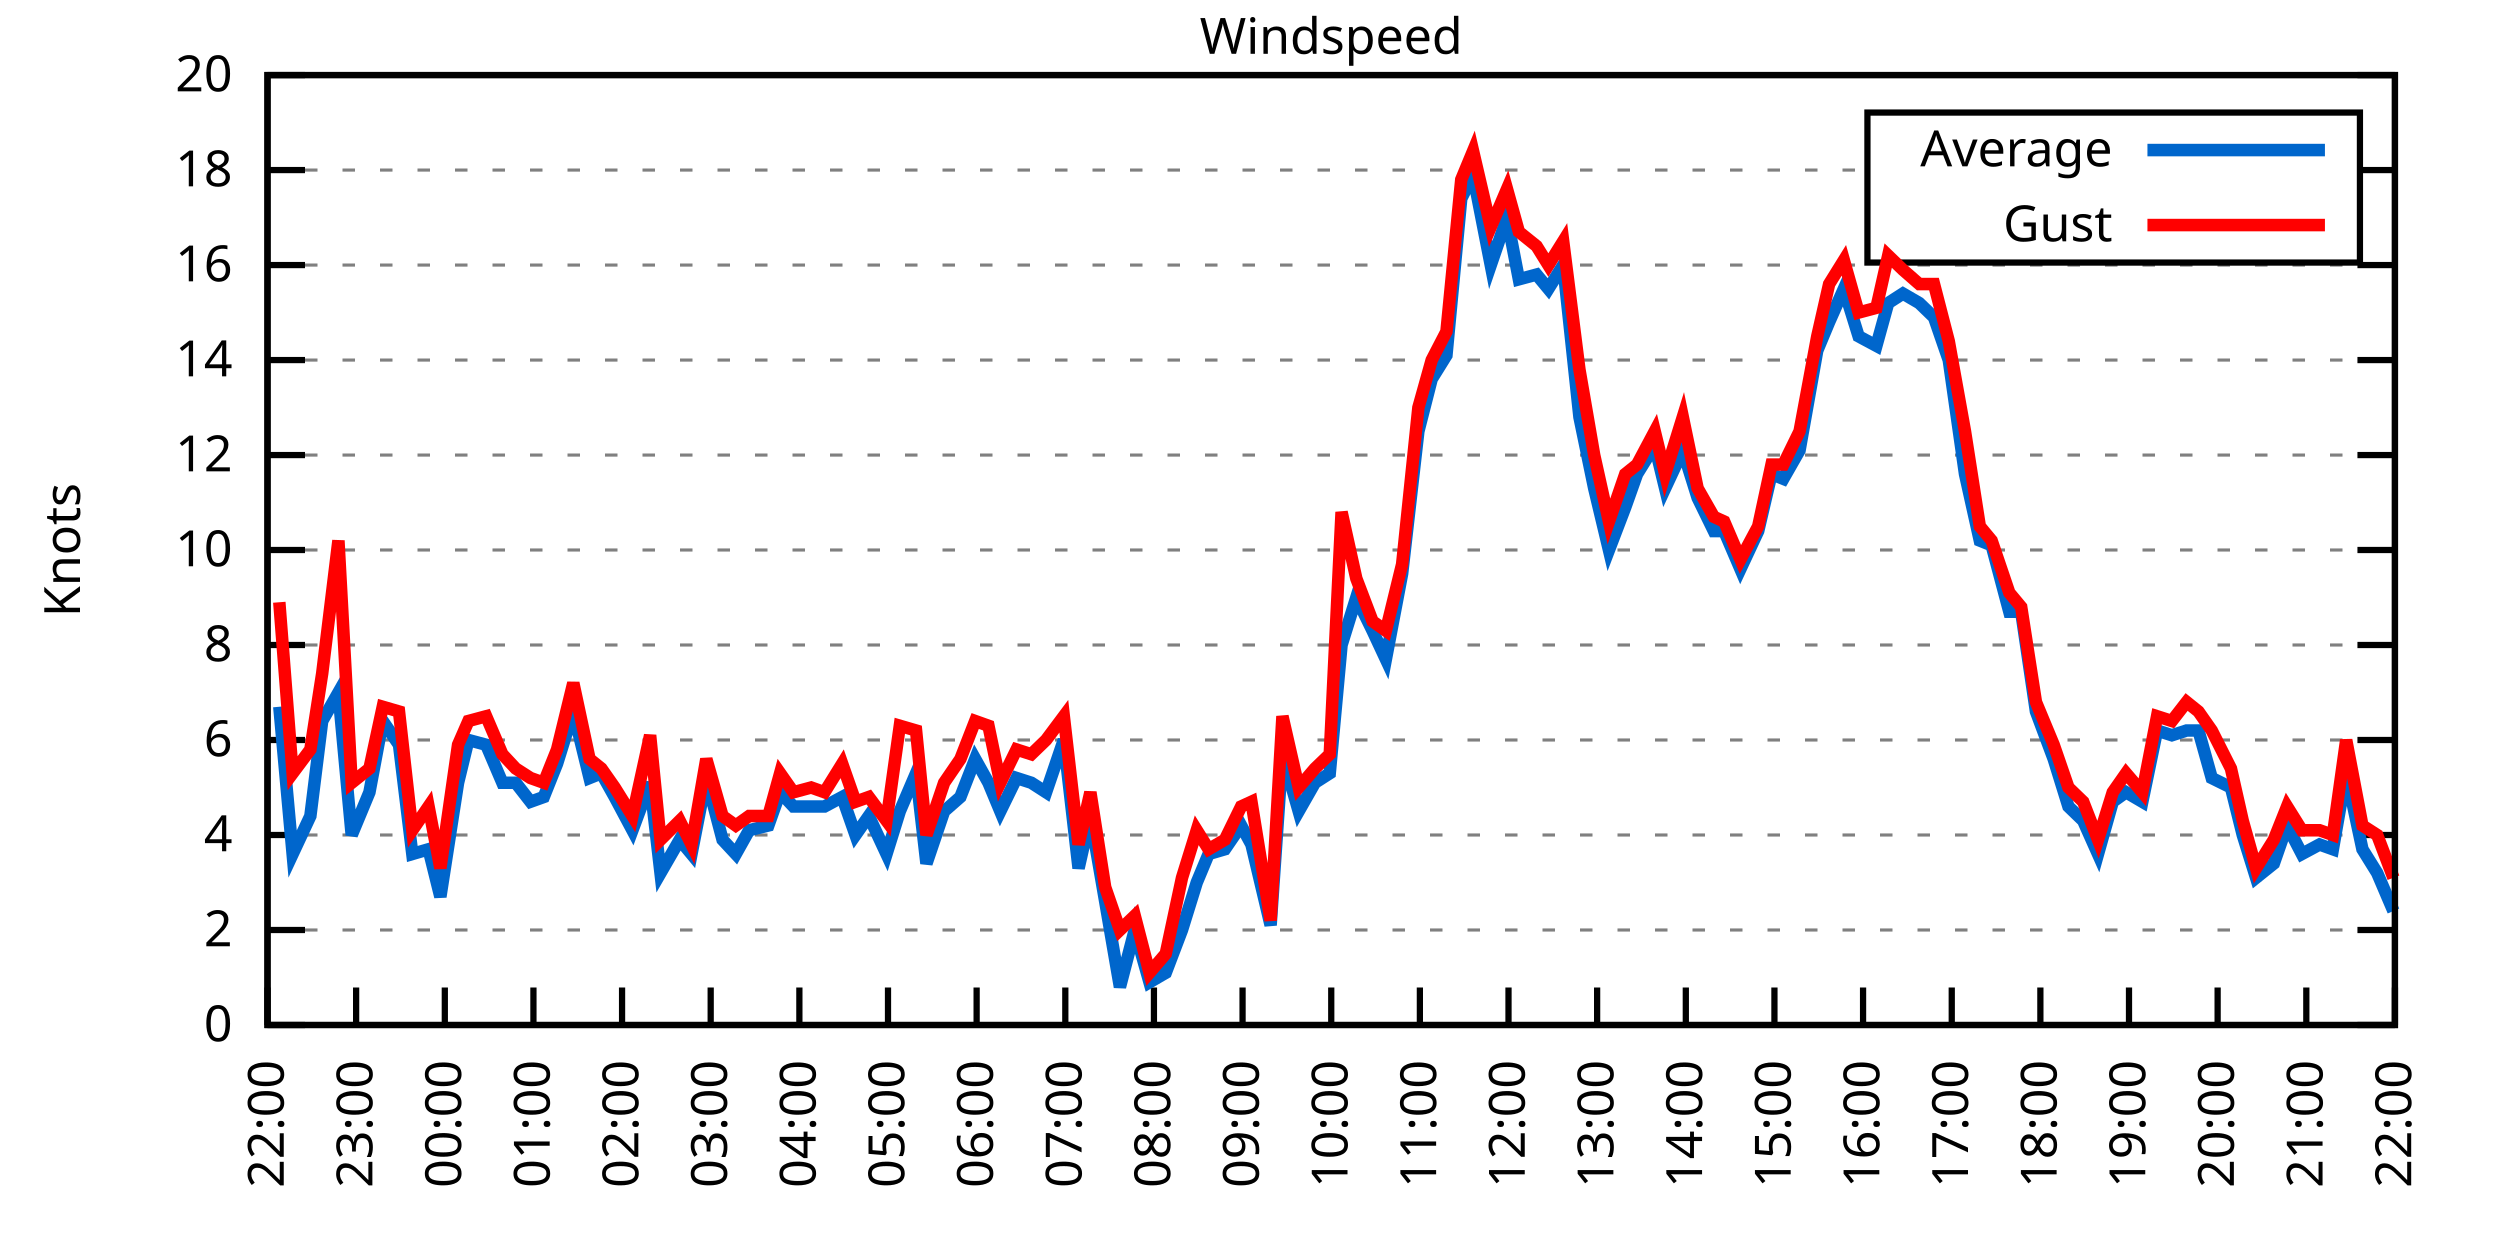
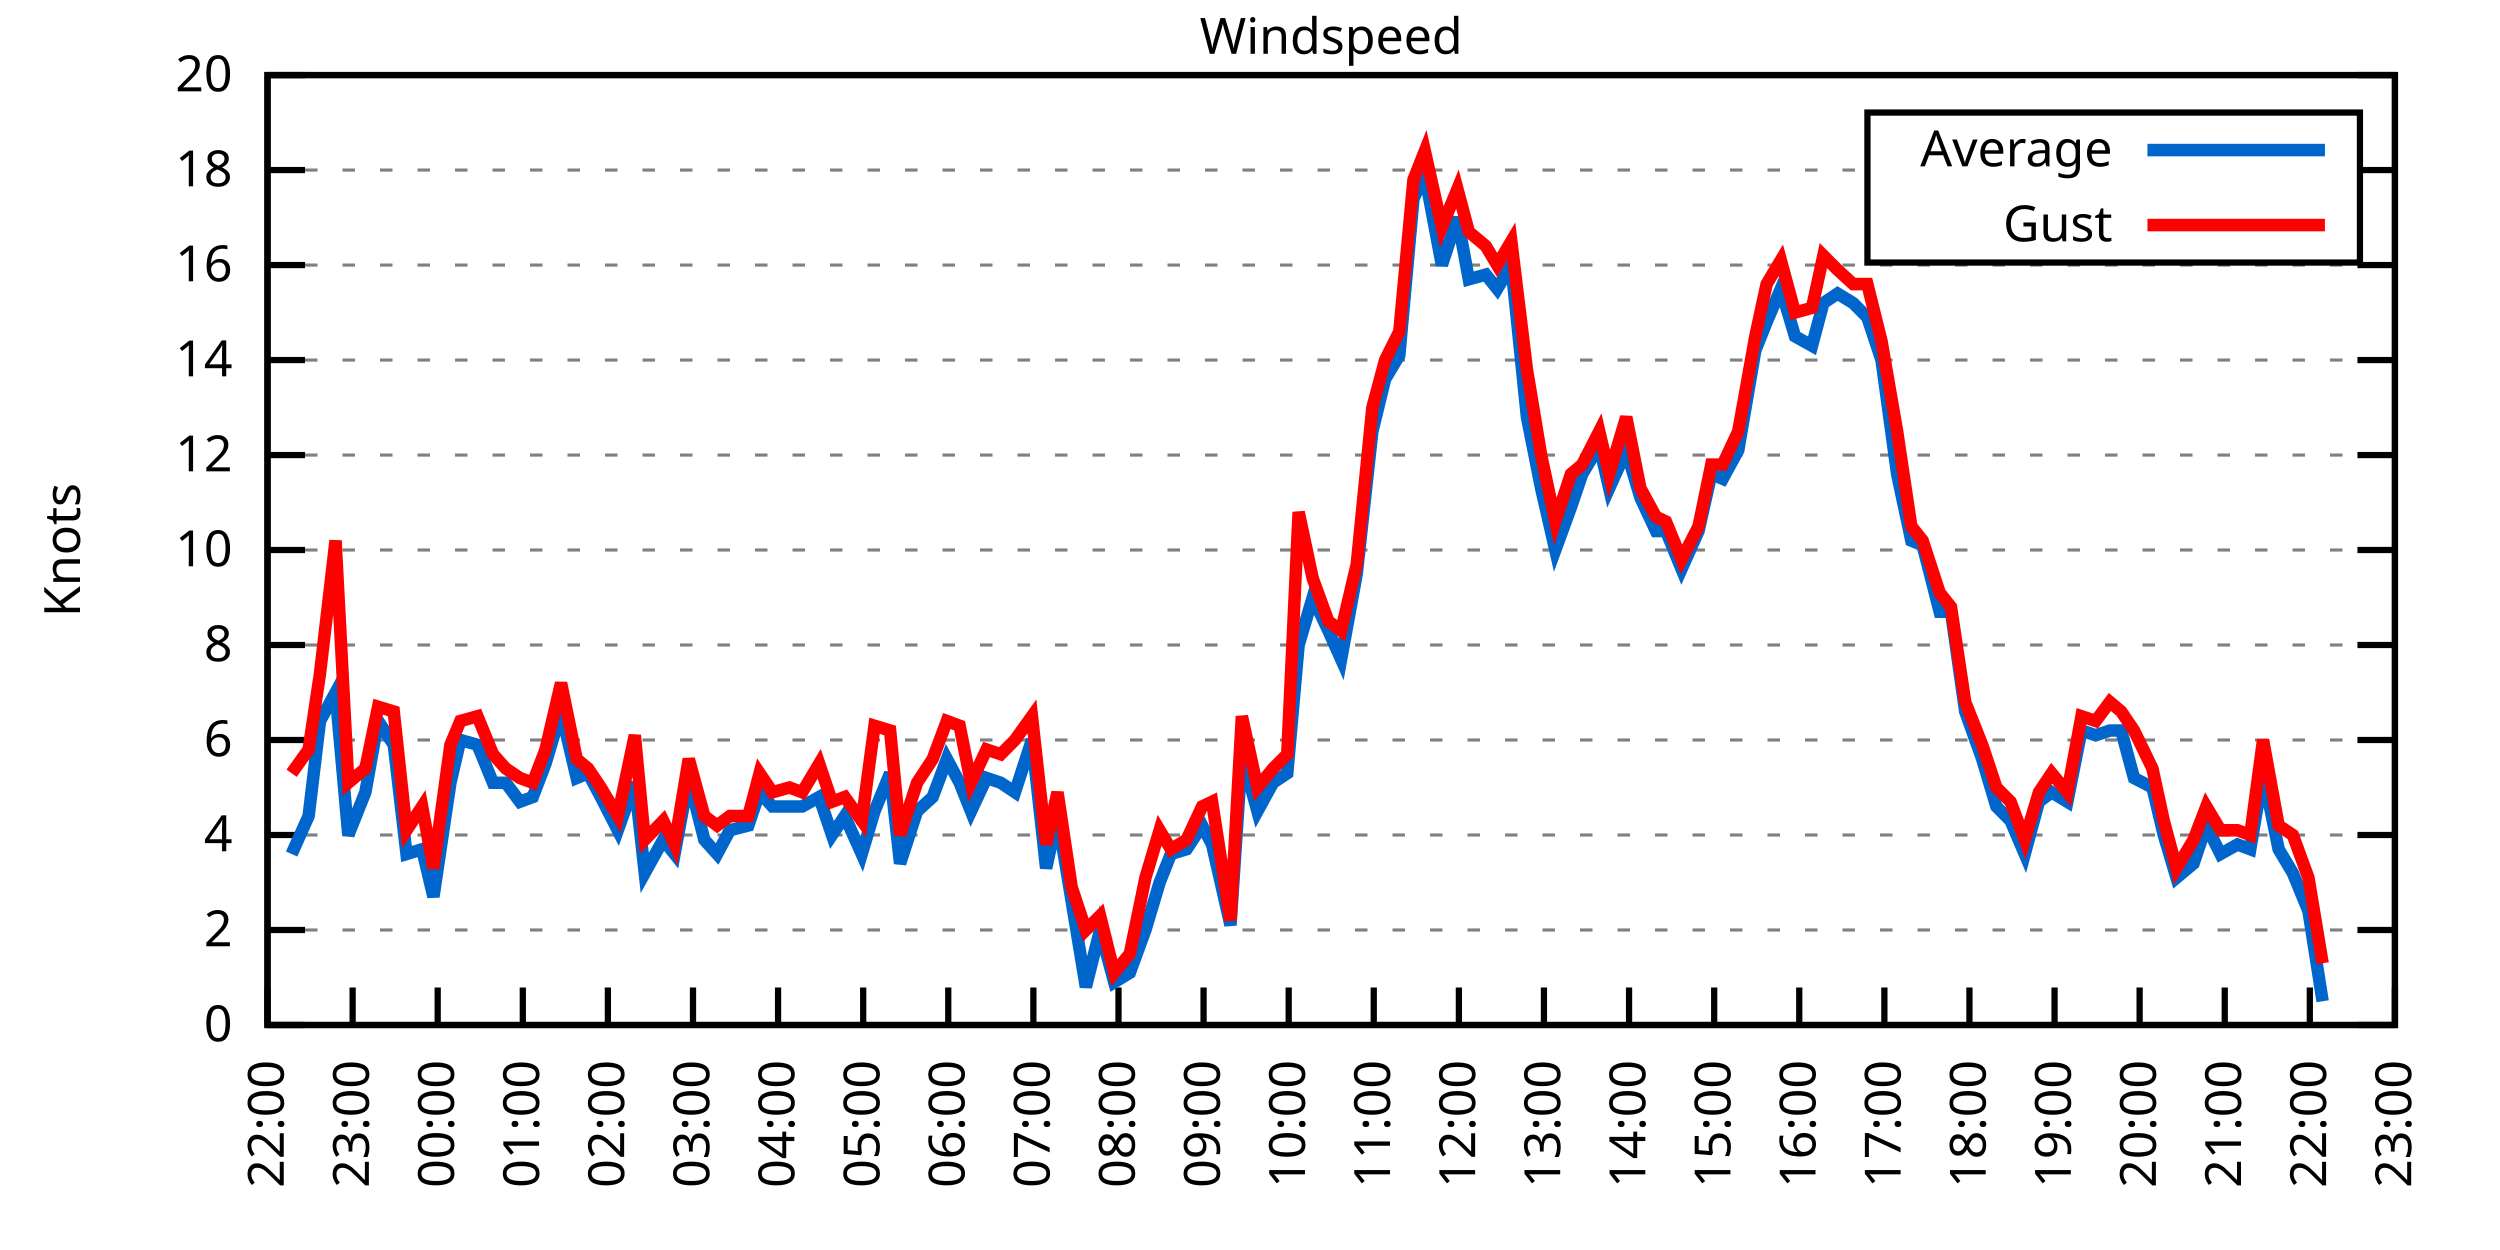
<svg xmlns="http://www.w3.org/2000/svg" xmlns:xlink="http://www.w3.org/1999/xlink" width="400" height="200" viewBox="0 0 400 200">
  <g id="gnuplot_canvas">
    <rect x="0" y="0" width="400" height="200" fill="none" />
    <defs>
      <circle id="gpDot" r="0.5" stroke-width="0.5" stroke="currentColor" />
      <path id="gpPt0" stroke-width="0.333" stroke="currentColor" d="M-1,0 h2 M0,-1 v2" />
      <path id="gpPt1" stroke-width="0.333" stroke="currentColor" d="M-1,-1 L1,1 M1,-1 L-1,1" />
      <path id="gpPt2" stroke-width="0.333" stroke="currentColor" d="M-1,0 L1,0 M0,-1 L0,1 M-1,-1 L1,1 M-1,1 L1,-1" />
      <rect id="gpPt3" stroke-width="0.333" stroke="currentColor" x="-1" y="-1" width="2" height="2" />
      <rect id="gpPt4" stroke-width="0.333" stroke="currentColor" fill="currentColor" x="-1" y="-1" width="2" height="2" />
      <circle id="gpPt5" stroke-width="0.333" stroke="currentColor" cx="0" cy="0" r="1" />
      <use xlink:href="#gpPt5" id="gpPt6" fill="currentColor" stroke="none" />
      <path id="gpPt7" stroke-width="0.333" stroke="currentColor" d="M0,-1.33 L-1.33,0.67 L1.33,0.67 z" />
      <use xlink:href="#gpPt7" id="gpPt8" fill="currentColor" stroke="none" />
      <use xlink:href="#gpPt7" id="gpPt9" stroke="currentColor" transform="rotate(180)" />
      <use xlink:href="#gpPt9" id="gpPt10" fill="currentColor" stroke="none" />
      <use xlink:href="#gpPt3" id="gpPt11" stroke="currentColor" transform="rotate(45)" />
      <use xlink:href="#gpPt11" id="gpPt12" fill="currentColor" stroke="none" />
      <path id="gpPt13" stroke-width="0.333" stroke="currentColor" d="M0,1.330 L1.265,0.411 L0.782,-1.067 L-0.782,-1.076 L-1.265,0.411 z" />
      <use xlink:href="#gpPt13" id="gpPt14" fill="currentColor" stroke="none" />
      <filter id="textbox" filterUnits="objectBoundingBox" x="0" y="0" height="1" width="1">
        <feFlood flood-color="white" flood-opacity="1" result="bgnd" />
        <feComposite in="SourceGraphic" in2="bgnd" operator="atop" />
      </filter>
      <filter id="greybox" filterUnits="objectBoundingBox" x="0" y="0" height="1" width="1">
        <feFlood flood-color="lightgrey" flood-opacity="1" result="grey" />
        <feComposite in="SourceGraphic" in2="grey" operator="atop" />
      </filter>
    </defs>
    <g fill="none" color="white" stroke="currentColor" stroke-width="1.00" stroke-linecap="butt" stroke-linejoin="miter">
</g>
    <g fill="none" color="black" stroke="currentColor" stroke-width="1.00" stroke-linecap="butt" stroke-linejoin="miter">
      <g stroke="none" shape-rendering="crispEdges">
        <polygon fill="rgb(255, 255, 255)" points="42.80,164.00 383.18,164.00 383.18,12.02 42.80,12.02 " />
      </g>
    </g>
    <g fill="none" color="black" stroke="currentColor" stroke-width="1.00" stroke-linecap="butt" stroke-linejoin="miter">
</g>
    <g fill="none" color="black" stroke="black" stroke-width="0.50" stroke-linecap="butt" stroke-linejoin="miter">
</g>
    <g fill="none" color="gray" stroke="currentColor" stroke-width="0.50" stroke-linecap="butt" stroke-linejoin="miter">
      <path stroke="gray" stroke-dasharray="2,4" class="gridline" d="M42.80,164.00 L383.19,164.00  " />
    </g>
    <g fill="none" color="gray" stroke="gray" stroke-width="1.00" stroke-linecap="butt" stroke-linejoin="miter">
</g>
    <g fill="none" color="black" stroke="currentColor" stroke-width="1.00" stroke-linecap="butt" stroke-linejoin="miter">
      <path stroke="black" d="M42.80,164.00 L48.80,164.00 M383.19,164.00 L377.19,164.00  " />
      <g transform="translate(37.20,166.60)" stroke="none" fill="black" font-family="Sans" font-size="8.00" text-anchor="end">
        <text>
          <tspan font-family="Sans"> 0</tspan>
        </text>
      </g>
    </g>
    <g fill="none" color="black" stroke="currentColor" stroke-width="1.00" stroke-linecap="butt" stroke-linejoin="miter">
</g>
    <g fill="none" color="black" stroke="black" stroke-width="0.50" stroke-linecap="butt" stroke-linejoin="miter">
</g>
    <g fill="none" color="gray" stroke="currentColor" stroke-width="0.50" stroke-linecap="butt" stroke-linejoin="miter">
      <path stroke="gray" stroke-dasharray="2,4" class="gridline" d="M42.80,148.80 L383.19,148.80  " />
    </g>
    <g fill="none" color="gray" stroke="gray" stroke-width="1.00" stroke-linecap="butt" stroke-linejoin="miter">
</g>
    <g fill="none" color="black" stroke="currentColor" stroke-width="1.00" stroke-linecap="butt" stroke-linejoin="miter">
      <path stroke="black" d="M42.80,148.80 L48.80,148.80 M383.19,148.80 L377.19,148.80  " />
      <g transform="translate(37.20,151.40)" stroke="none" fill="black" font-family="Sans" font-size="8.00" text-anchor="end">
        <text>
          <tspan font-family="Sans"> 2</tspan>
        </text>
      </g>
    </g>
    <g fill="none" color="black" stroke="currentColor" stroke-width="1.00" stroke-linecap="butt" stroke-linejoin="miter">
</g>
    <g fill="none" color="black" stroke="black" stroke-width="0.50" stroke-linecap="butt" stroke-linejoin="miter">
</g>
    <g fill="none" color="gray" stroke="currentColor" stroke-width="0.50" stroke-linecap="butt" stroke-linejoin="miter">
      <path stroke="gray" stroke-dasharray="2,4" class="gridline" d="M42.80,133.60 L383.19,133.60  " />
    </g>
    <g fill="none" color="gray" stroke="gray" stroke-width="1.00" stroke-linecap="butt" stroke-linejoin="miter">
</g>
    <g fill="none" color="black" stroke="currentColor" stroke-width="1.00" stroke-linecap="butt" stroke-linejoin="miter">
      <path stroke="black" d="M42.80,133.60 L48.80,133.60 M383.19,133.60 L377.19,133.60  " />
      <g transform="translate(37.20,136.20)" stroke="none" fill="black" font-family="Sans" font-size="8.00" text-anchor="end">
        <text>
          <tspan font-family="Sans"> 4</tspan>
        </text>
      </g>
    </g>
    <g fill="none" color="black" stroke="currentColor" stroke-width="1.00" stroke-linecap="butt" stroke-linejoin="miter">
</g>
    <g fill="none" color="black" stroke="black" stroke-width="0.50" stroke-linecap="butt" stroke-linejoin="miter">
</g>
    <g fill="none" color="gray" stroke="currentColor" stroke-width="0.50" stroke-linecap="butt" stroke-linejoin="miter">
      <path stroke="gray" stroke-dasharray="2,4" class="gridline" d="M42.80,118.40 L383.19,118.40  " />
    </g>
    <g fill="none" color="gray" stroke="gray" stroke-width="1.00" stroke-linecap="butt" stroke-linejoin="miter">
</g>
    <g fill="none" color="black" stroke="currentColor" stroke-width="1.00" stroke-linecap="butt" stroke-linejoin="miter">
      <path stroke="black" d="M42.80,118.40 L48.80,118.40 M383.19,118.40 L377.19,118.40  " />
      <g transform="translate(37.20,121.00)" stroke="none" fill="black" font-family="Sans" font-size="8.00" text-anchor="end">
        <text>
          <tspan font-family="Sans"> 6</tspan>
        </text>
      </g>
    </g>
    <g fill="none" color="black" stroke="currentColor" stroke-width="1.00" stroke-linecap="butt" stroke-linejoin="miter">
</g>
    <g fill="none" color="black" stroke="black" stroke-width="0.50" stroke-linecap="butt" stroke-linejoin="miter">
</g>
    <g fill="none" color="gray" stroke="currentColor" stroke-width="0.50" stroke-linecap="butt" stroke-linejoin="miter">
      <path stroke="gray" stroke-dasharray="2,4" class="gridline" d="M42.80,103.20 L383.19,103.20  " />
    </g>
    <g fill="none" color="gray" stroke="gray" stroke-width="1.00" stroke-linecap="butt" stroke-linejoin="miter">
</g>
    <g fill="none" color="black" stroke="currentColor" stroke-width="1.00" stroke-linecap="butt" stroke-linejoin="miter">
      <path stroke="black" d="M42.80,103.20 L48.80,103.20 M383.19,103.20 L377.19,103.20  " />
      <g transform="translate(37.20,105.80)" stroke="none" fill="black" font-family="Sans" font-size="8.00" text-anchor="end">
        <text>
          <tspan font-family="Sans"> 8</tspan>
        </text>
      </g>
    </g>
    <g fill="none" color="black" stroke="currentColor" stroke-width="1.00" stroke-linecap="butt" stroke-linejoin="miter">
</g>
    <g fill="none" color="black" stroke="black" stroke-width="0.50" stroke-linecap="butt" stroke-linejoin="miter">
</g>
    <g fill="none" color="gray" stroke="currentColor" stroke-width="0.50" stroke-linecap="butt" stroke-linejoin="miter">
      <path stroke="gray" stroke-dasharray="2,4" class="gridline" d="M42.80,88.00 L383.19,88.00  " />
    </g>
    <g fill="none" color="gray" stroke="gray" stroke-width="1.00" stroke-linecap="butt" stroke-linejoin="miter">
</g>
    <g fill="none" color="black" stroke="currentColor" stroke-width="1.00" stroke-linecap="butt" stroke-linejoin="miter">
      <path stroke="black" d="M42.80,88.00 L48.80,88.00 M383.19,88.00 L377.19,88.00  " />
      <g transform="translate(37.20,90.60)" stroke="none" fill="black" font-family="Sans" font-size="8.00" text-anchor="end">
        <text>
          <tspan font-family="Sans"> 10</tspan>
        </text>
      </g>
    </g>
    <g fill="none" color="black" stroke="currentColor" stroke-width="1.00" stroke-linecap="butt" stroke-linejoin="miter">
</g>
    <g fill="none" color="black" stroke="black" stroke-width="0.50" stroke-linecap="butt" stroke-linejoin="miter">
</g>
    <g fill="none" color="gray" stroke="currentColor" stroke-width="0.50" stroke-linecap="butt" stroke-linejoin="miter">
      <path stroke="gray" stroke-dasharray="2,4" class="gridline" d="M42.80,72.81 L383.19,72.81  " />
    </g>
    <g fill="none" color="gray" stroke="gray" stroke-width="1.00" stroke-linecap="butt" stroke-linejoin="miter">
</g>
    <g fill="none" color="black" stroke="currentColor" stroke-width="1.00" stroke-linecap="butt" stroke-linejoin="miter">
      <path stroke="black" d="M42.80,72.81 L48.80,72.81 M383.19,72.81 L377.19,72.81  " />
      <g transform="translate(37.20,75.41)" stroke="none" fill="black" font-family="Sans" font-size="8.00" text-anchor="end">
        <text>
          <tspan font-family="Sans"> 12</tspan>
        </text>
      </g>
    </g>
    <g fill="none" color="black" stroke="currentColor" stroke-width="1.00" stroke-linecap="butt" stroke-linejoin="miter">
</g>
    <g fill="none" color="black" stroke="black" stroke-width="0.50" stroke-linecap="butt" stroke-linejoin="miter">
</g>
    <g fill="none" color="gray" stroke="currentColor" stroke-width="0.50" stroke-linecap="butt" stroke-linejoin="miter">
      <path stroke="gray" stroke-dasharray="2,4" class="gridline" d="M42.80,57.61 L383.19,57.61  " />
    </g>
    <g fill="none" color="gray" stroke="gray" stroke-width="1.00" stroke-linecap="butt" stroke-linejoin="miter">
</g>
    <g fill="none" color="black" stroke="currentColor" stroke-width="1.00" stroke-linecap="butt" stroke-linejoin="miter">
      <path stroke="black" d="M42.80,57.61 L48.80,57.61 M383.19,57.61 L377.19,57.61  " />
      <g transform="translate(37.20,60.21)" stroke="none" fill="black" font-family="Sans" font-size="8.00" text-anchor="end">
        <text>
          <tspan font-family="Sans"> 14</tspan>
        </text>
      </g>
    </g>
    <g fill="none" color="black" stroke="currentColor" stroke-width="1.00" stroke-linecap="butt" stroke-linejoin="miter">
</g>
    <g fill="none" color="black" stroke="black" stroke-width="0.50" stroke-linecap="butt" stroke-linejoin="miter">
</g>
    <g fill="none" color="gray" stroke="currentColor" stroke-width="0.50" stroke-linecap="butt" stroke-linejoin="miter">
      <path stroke="gray" stroke-dasharray="2,4" class="gridline" d="M42.80,42.41 L383.19,42.41  " />
    </g>
    <g fill="none" color="gray" stroke="gray" stroke-width="1.00" stroke-linecap="butt" stroke-linejoin="miter">
</g>
    <g fill="none" color="black" stroke="currentColor" stroke-width="1.00" stroke-linecap="butt" stroke-linejoin="miter">
      <path stroke="black" d="M42.80,42.41 L48.80,42.41 M383.19,42.41 L377.19,42.41  " />
      <g transform="translate(37.20,45.01)" stroke="none" fill="black" font-family="Sans" font-size="8.00" text-anchor="end">
        <text>
          <tspan font-family="Sans"> 16</tspan>
        </text>
      </g>
    </g>
    <g fill="none" color="black" stroke="currentColor" stroke-width="1.00" stroke-linecap="butt" stroke-linejoin="miter">
</g>
    <g fill="none" color="black" stroke="black" stroke-width="0.50" stroke-linecap="butt" stroke-linejoin="miter">
</g>
    <g fill="none" color="gray" stroke="currentColor" stroke-width="0.50" stroke-linecap="butt" stroke-linejoin="miter">
      <path stroke="gray" stroke-dasharray="2,4" class="gridline" d="M42.80,27.21 L298.79,27.21 M377.59,27.21 L383.19,27.21  " />
    </g>
    <g fill="none" color="gray" stroke="gray" stroke-width="1.00" stroke-linecap="butt" stroke-linejoin="miter">
</g>
    <g fill="none" color="black" stroke="currentColor" stroke-width="1.00" stroke-linecap="butt" stroke-linejoin="miter">
      <path stroke="black" d="M42.80,27.21 L48.80,27.21 M383.19,27.21 L377.19,27.21  " />
      <g transform="translate(37.20,29.81)" stroke="none" fill="black" font-family="Sans" font-size="8.00" text-anchor="end">
        <text>
          <tspan font-family="Sans"> 18</tspan>
        </text>
      </g>
    </g>
    <g fill="none" color="black" stroke="currentColor" stroke-width="1.00" stroke-linecap="butt" stroke-linejoin="miter">
</g>
    <g fill="none" color="black" stroke="black" stroke-width="0.50" stroke-linecap="butt" stroke-linejoin="miter">
</g>
    <g fill="none" color="gray" stroke="currentColor" stroke-width="0.50" stroke-linecap="butt" stroke-linejoin="miter">
      <path stroke="gray" stroke-dasharray="2,4" class="gridline" d="M42.80,12.01 L383.19,12.01  " />
    </g>
    <g fill="none" color="gray" stroke="gray" stroke-width="1.00" stroke-linecap="butt" stroke-linejoin="miter">
</g>
    <g fill="none" color="black" stroke="currentColor" stroke-width="1.00" stroke-linecap="butt" stroke-linejoin="miter">
      <path stroke="black" d="M42.80,12.01 L48.80,12.01 M383.19,12.01 L377.19,12.01  " />
      <g transform="translate(37.20,14.61)" stroke="none" fill="black" font-family="Sans" font-size="8.00" text-anchor="end">
        <text>
          <tspan font-family="Sans"> 20</tspan>
        </text>
      </g>
    </g>
    <g fill="none" color="black" stroke="currentColor" stroke-width="1.00" stroke-linecap="butt" stroke-linejoin="miter">
      <path stroke="black" d="M42.80,164.00 L42.80,158.00  " />
      <g transform="translate(45.40,169.60) rotate(270.00)" stroke="none" fill="black" font-family="Sans" font-size="8.00" text-anchor="end">
        <text>
          <tspan font-family="Sans">22:00</tspan>
        </text>
      </g>
    </g>
    <g fill="none" color="black" stroke="currentColor" stroke-width="1.00" stroke-linecap="butt" stroke-linejoin="miter">
-       <path stroke="black" d="M56.98,164.00 L56.98,158.00  " />
-       <g transform="translate(59.58,169.60) rotate(270.00)" stroke="none" fill="black" font-family="Sans" font-size="8.00" text-anchor="end">
+       <path stroke="black" d="M56.42,164.00 L56.42,158.00  " />
+       <g transform="translate(59.02,169.60) rotate(270.00)" stroke="none" fill="black" font-family="Sans" font-size="8.00" text-anchor="end">
        <text>
          <tspan font-family="Sans">23:00</tspan>
        </text>
      </g>
    </g>
    <g fill="none" color="black" stroke="currentColor" stroke-width="1.00" stroke-linecap="butt" stroke-linejoin="miter">
-       <path stroke="black" d="M71.17,164.00 L71.17,158.00  " />
-       <g transform="translate(73.77,169.60) rotate(270.00)" stroke="none" fill="black" font-family="Sans" font-size="8.00" text-anchor="end">
+       <path stroke="black" d="M70.03,164.00 L70.03,158.00  " />
+       <g transform="translate(72.63,169.60) rotate(270.00)" stroke="none" fill="black" font-family="Sans" font-size="8.00" text-anchor="end">
        <text>
          <tspan font-family="Sans">00:00</tspan>
        </text>
      </g>
    </g>
    <g fill="none" color="black" stroke="currentColor" stroke-width="1.00" stroke-linecap="butt" stroke-linejoin="miter">
-       <path stroke="black" d="M85.35,164.00 L85.35,158.00  " />
-       <g transform="translate(87.95,169.60) rotate(270.00)" stroke="none" fill="black" font-family="Sans" font-size="8.00" text-anchor="end">
+       <path stroke="black" d="M83.65,164.00 L83.65,158.00  " />
+       <g transform="translate(86.25,169.60) rotate(270.00)" stroke="none" fill="black" font-family="Sans" font-size="8.00" text-anchor="end">
        <text>
          <tspan font-family="Sans">01:00</tspan>
        </text>
      </g>
    </g>
    <g fill="none" color="black" stroke="currentColor" stroke-width="1.00" stroke-linecap="butt" stroke-linejoin="miter">
-       <path stroke="black" d="M99.53,164.00 L99.53,158.00  " />
-       <g transform="translate(102.13,169.60) rotate(270.00)" stroke="none" fill="black" font-family="Sans" font-size="8.00" text-anchor="end">
+       <path stroke="black" d="M97.26,164.00 L97.26,158.00  " />
+       <g transform="translate(99.86,169.60) rotate(270.00)" stroke="none" fill="black" font-family="Sans" font-size="8.00" text-anchor="end">
        <text>
          <tspan font-family="Sans">02:00</tspan>
        </text>
      </g>
    </g>
    <g fill="none" color="black" stroke="currentColor" stroke-width="1.00" stroke-linecap="butt" stroke-linejoin="miter">
-       <path stroke="black" d="M113.71,164.00 L113.71,158.00  " />
-       <g transform="translate(116.31,169.60) rotate(270.00)" stroke="none" fill="black" font-family="Sans" font-size="8.00" text-anchor="end">
+       <path stroke="black" d="M110.88,164.00 L110.88,158.00  " />
+       <g transform="translate(113.48,169.60) rotate(270.00)" stroke="none" fill="black" font-family="Sans" font-size="8.00" text-anchor="end">
        <text>
          <tspan font-family="Sans">03:00</tspan>
        </text>
      </g>
    </g>
    <g fill="none" color="black" stroke="currentColor" stroke-width="1.00" stroke-linecap="butt" stroke-linejoin="miter">
-       <path stroke="black" d="M127.90,164.00 L127.90,158.00  " />
-       <g transform="translate(130.50,169.60) rotate(270.00)" stroke="none" fill="black" font-family="Sans" font-size="8.00" text-anchor="end">
+       <path stroke="black" d="M124.49,164.00 L124.49,158.00  " />
+       <g transform="translate(127.09,169.60) rotate(270.00)" stroke="none" fill="black" font-family="Sans" font-size="8.00" text-anchor="end">
        <text>
          <tspan font-family="Sans">04:00</tspan>
        </text>
      </g>
    </g>
    <g fill="none" color="black" stroke="currentColor" stroke-width="1.00" stroke-linecap="butt" stroke-linejoin="miter">
-       <path stroke="black" d="M142.08,164.00 L142.08,158.00  " />
-       <g transform="translate(144.68,169.60) rotate(270.00)" stroke="none" fill="black" font-family="Sans" font-size="8.00" text-anchor="end">
+       <path stroke="black" d="M138.11,164.00 L138.11,158.00  " />
+       <g transform="translate(140.71,169.60) rotate(270.00)" stroke="none" fill="black" font-family="Sans" font-size="8.00" text-anchor="end">
        <text>
          <tspan font-family="Sans">05:00</tspan>
        </text>
      </g>
    </g>
    <g fill="none" color="black" stroke="currentColor" stroke-width="1.00" stroke-linecap="butt" stroke-linejoin="miter">
-       <path stroke="black" d="M156.26,164.00 L156.26,158.00  " />
-       <g transform="translate(158.86,169.60) rotate(270.00)" stroke="none" fill="black" font-family="Sans" font-size="8.00" text-anchor="end">
+       <path stroke="black" d="M151.72,164.00 L151.72,158.00  " />
+       <g transform="translate(154.32,169.60) rotate(270.00)" stroke="none" fill="black" font-family="Sans" font-size="8.00" text-anchor="end">
        <text>
          <tspan font-family="Sans">06:00</tspan>
        </text>
      </g>
    </g>
    <g fill="none" color="black" stroke="currentColor" stroke-width="1.00" stroke-linecap="butt" stroke-linejoin="miter">
-       <path stroke="black" d="M170.45,164.00 L170.45,158.00  " />
-       <g transform="translate(173.05,169.60) rotate(270.00)" stroke="none" fill="black" font-family="Sans" font-size="8.00" text-anchor="end">
+       <path stroke="black" d="M165.34,164.00 L165.34,158.00  " />
+       <g transform="translate(167.94,169.60) rotate(270.00)" stroke="none" fill="black" font-family="Sans" font-size="8.00" text-anchor="end">
        <text>
          <tspan font-family="Sans">07:00</tspan>
        </text>
      </g>
    </g>
    <g fill="none" color="black" stroke="currentColor" stroke-width="1.00" stroke-linecap="butt" stroke-linejoin="miter">
-       <path stroke="black" d="M184.63,164.00 L184.63,158.00  " />
-       <g transform="translate(187.23,169.60) rotate(270.00)" stroke="none" fill="black" font-family="Sans" font-size="8.00" text-anchor="end">
+       <path stroke="black" d="M178.96,164.00 L178.96,158.00  " />
+       <g transform="translate(181.56,169.60) rotate(270.00)" stroke="none" fill="black" font-family="Sans" font-size="8.00" text-anchor="end">
        <text>
          <tspan font-family="Sans">08:00</tspan>
        </text>
      </g>
    </g>
    <g fill="none" color="black" stroke="currentColor" stroke-width="1.00" stroke-linecap="butt" stroke-linejoin="miter">
-       <path stroke="black" d="M198.81,164.00 L198.81,158.00  " />
-       <g transform="translate(201.41,169.60) rotate(270.00)" stroke="none" fill="black" font-family="Sans" font-size="8.00" text-anchor="end">
+       <path stroke="black" d="M192.57,164.00 L192.57,158.00  " />
+       <g transform="translate(195.17,169.60) rotate(270.00)" stroke="none" fill="black" font-family="Sans" font-size="8.00" text-anchor="end">
        <text>
          <tspan font-family="Sans">09:00</tspan>
        </text>
      </g>
    </g>
    <g fill="none" color="black" stroke="currentColor" stroke-width="1.00" stroke-linecap="butt" stroke-linejoin="miter">
-       <path stroke="black" d="M213.00,164.00 L213.00,158.00  " />
-       <g transform="translate(215.60,169.60) rotate(270.00)" stroke="none" fill="black" font-family="Sans" font-size="8.00" text-anchor="end">
+       <path stroke="black" d="M206.19,164.00 L206.19,158.00  " />
+       <g transform="translate(208.79,169.60) rotate(270.00)" stroke="none" fill="black" font-family="Sans" font-size="8.00" text-anchor="end">
        <text>
          <tspan font-family="Sans">10:00</tspan>
        </text>
      </g>
    </g>
    <g fill="none" color="black" stroke="currentColor" stroke-width="1.00" stroke-linecap="butt" stroke-linejoin="miter">
-       <path stroke="black" d="M227.18,164.00 L227.18,158.00  " />
-       <g transform="translate(229.78,169.60) rotate(270.00)" stroke="none" fill="black" font-family="Sans" font-size="8.00" text-anchor="end">
+       <path stroke="black" d="M219.80,164.00 L219.80,158.00  " />
+       <g transform="translate(222.40,169.60) rotate(270.00)" stroke="none" fill="black" font-family="Sans" font-size="8.00" text-anchor="end">
        <text>
          <tspan font-family="Sans">11:00</tspan>
        </text>
      </g>
    </g>
    <g fill="none" color="black" stroke="currentColor" stroke-width="1.00" stroke-linecap="butt" stroke-linejoin="miter">
-       <path stroke="black" d="M241.36,164.00 L241.36,158.00  " />
-       <g transform="translate(243.96,169.60) rotate(270.00)" stroke="none" fill="black" font-family="Sans" font-size="8.00" text-anchor="end">
+       <path stroke="black" d="M233.42,164.00 L233.42,158.00  " />
+       <g transform="translate(236.02,169.60) rotate(270.00)" stroke="none" fill="black" font-family="Sans" font-size="8.00" text-anchor="end">
        <text>
          <tspan font-family="Sans">12:00</tspan>
        </text>
      </g>
    </g>
    <g fill="none" color="black" stroke="currentColor" stroke-width="1.00" stroke-linecap="butt" stroke-linejoin="miter">
-       <path stroke="black" d="M255.54,164.00 L255.54,158.00  " />
-       <g transform="translate(258.14,169.60) rotate(270.00)" stroke="none" fill="black" font-family="Sans" font-size="8.00" text-anchor="end">
+       <path stroke="black" d="M247.03,164.00 L247.03,158.00  " />
+       <g transform="translate(249.63,169.60) rotate(270.00)" stroke="none" fill="black" font-family="Sans" font-size="8.00" text-anchor="end">
        <text>
          <tspan font-family="Sans">13:00</tspan>
        </text>
      </g>
    </g>
    <g fill="none" color="black" stroke="currentColor" stroke-width="1.00" stroke-linecap="butt" stroke-linejoin="miter">
-       <path stroke="black" d="M269.73,164.00 L269.73,158.00  " />
-       <g transform="translate(272.33,169.60) rotate(270.00)" stroke="none" fill="black" font-family="Sans" font-size="8.00" text-anchor="end">
+       <path stroke="black" d="M260.65,164.00 L260.65,158.00  " />
+       <g transform="translate(263.25,169.60) rotate(270.00)" stroke="none" fill="black" font-family="Sans" font-size="8.00" text-anchor="end">
        <text>
          <tspan font-family="Sans">14:00</tspan>
        </text>
      </g>
    </g>
    <g fill="none" color="black" stroke="currentColor" stroke-width="1.00" stroke-linecap="butt" stroke-linejoin="miter">
-       <path stroke="black" d="M283.91,164.00 L283.91,158.00  " />
-       <g transform="translate(286.51,169.60) rotate(270.00)" stroke="none" fill="black" font-family="Sans" font-size="8.00" text-anchor="end">
+       <path stroke="black" d="M274.27,164.00 L274.27,158.00  " />
+       <g transform="translate(276.87,169.60) rotate(270.00)" stroke="none" fill="black" font-family="Sans" font-size="8.00" text-anchor="end">
        <text>
          <tspan font-family="Sans">15:00</tspan>
        </text>
      </g>
    </g>
    <g fill="none" color="black" stroke="currentColor" stroke-width="1.00" stroke-linecap="butt" stroke-linejoin="miter">
-       <path stroke="black" d="M298.09,164.00 L298.09,158.00  " />
-       <g transform="translate(300.69,169.60) rotate(270.00)" stroke="none" fill="black" font-family="Sans" font-size="8.00" text-anchor="end">
+       <path stroke="black" d="M287.88,164.00 L287.88,158.00  " />
+       <g transform="translate(290.48,169.60) rotate(270.00)" stroke="none" fill="black" font-family="Sans" font-size="8.00" text-anchor="end">
        <text>
          <tspan font-family="Sans">16:00</tspan>
        </text>
      </g>
    </g>
    <g fill="none" color="black" stroke="currentColor" stroke-width="1.00" stroke-linecap="butt" stroke-linejoin="miter">
-       <path stroke="black" d="M312.28,164.00 L312.28,158.00  " />
-       <g transform="translate(314.88,169.60) rotate(270.00)" stroke="none" fill="black" font-family="Sans" font-size="8.00" text-anchor="end">
+       <path stroke="black" d="M301.50,164.00 L301.50,158.00  " />
+       <g transform="translate(304.10,169.60) rotate(270.00)" stroke="none" fill="black" font-family="Sans" font-size="8.00" text-anchor="end">
        <text>
          <tspan font-family="Sans">17:00</tspan>
        </text>
      </g>
    </g>
    <g fill="none" color="black" stroke="currentColor" stroke-width="1.00" stroke-linecap="butt" stroke-linejoin="miter">
-       <path stroke="black" d="M326.46,164.00 L326.46,158.00  " />
-       <g transform="translate(329.06,169.60) rotate(270.00)" stroke="none" fill="black" font-family="Sans" font-size="8.00" text-anchor="end">
+       <path stroke="black" d="M315.11,164.00 L315.11,158.00  " />
+       <g transform="translate(317.71,169.60) rotate(270.00)" stroke="none" fill="black" font-family="Sans" font-size="8.00" text-anchor="end">
        <text>
          <tspan font-family="Sans">18:00</tspan>
        </text>
      </g>
    </g>
    <g fill="none" color="black" stroke="currentColor" stroke-width="1.00" stroke-linecap="butt" stroke-linejoin="miter">
-       <path stroke="black" d="M340.64,164.00 L340.64,158.00  " />
-       <g transform="translate(343.24,169.60) rotate(270.00)" stroke="none" fill="black" font-family="Sans" font-size="8.00" text-anchor="end">
+       <path stroke="black" d="M328.73,164.00 L328.73,158.00  " />
+       <g transform="translate(331.33,169.60) rotate(270.00)" stroke="none" fill="black" font-family="Sans" font-size="8.00" text-anchor="end">
        <text>
          <tspan font-family="Sans">19:00</tspan>
        </text>
      </g>
    </g>
    <g fill="none" color="black" stroke="currentColor" stroke-width="1.00" stroke-linecap="butt" stroke-linejoin="miter">
-       <path stroke="black" d="M354.82,164.00 L354.82,158.00  " />
-       <g transform="translate(357.42,169.60) rotate(270.00)" stroke="none" fill="black" font-family="Sans" font-size="8.00" text-anchor="end">
+       <path stroke="black" d="M342.34,164.00 L342.34,158.00  " />
+       <g transform="translate(344.94,169.60) rotate(270.00)" stroke="none" fill="black" font-family="Sans" font-size="8.00" text-anchor="end">
        <text>
          <tspan font-family="Sans">20:00</tspan>
        </text>
      </g>
    </g>
    <g fill="none" color="black" stroke="currentColor" stroke-width="1.00" stroke-linecap="butt" stroke-linejoin="miter">
-       <path stroke="black" d="M369.01,164.00 L369.01,158.00  " />
-       <g transform="translate(371.61,169.60) rotate(270.00)" stroke="none" fill="black" font-family="Sans" font-size="8.00" text-anchor="end">
+       <path stroke="black" d="M355.96,164.00 L355.96,158.00  " />
+       <g transform="translate(358.56,169.60) rotate(270.00)" stroke="none" fill="black" font-family="Sans" font-size="8.00" text-anchor="end">
        <text>
          <tspan font-family="Sans">21:00</tspan>
+         </text>
+       </g>
+     </g>
+     <g fill="none" color="black" stroke="currentColor" stroke-width="1.00" stroke-linecap="butt" stroke-linejoin="miter">
+       <path stroke="black" d="M369.57,164.00 L369.57,158.00  " />
+       <g transform="translate(372.17,169.60) rotate(270.00)" stroke="none" fill="black" font-family="Sans" font-size="8.00" text-anchor="end">
+         <text>
+           <tspan font-family="Sans">22:00</tspan>
        </text>
      </g>
    </g>
    <g fill="none" color="black" stroke="currentColor" stroke-width="1.00" stroke-linecap="butt" stroke-linejoin="miter">
      <path stroke="black" d="M383.19,164.00 L383.19,158.00  " />
      <g transform="translate(385.79,169.60) rotate(270.00)" stroke="none" fill="black" font-family="Sans" font-size="8.00" text-anchor="end">
        <text>
-           <tspan font-family="Sans">22:00</tspan>
+           <tspan font-family="Sans">23:00</tspan>
        </text>
      </g>
    </g>
    <g fill="none" color="black" stroke="currentColor" stroke-width="1.00" stroke-linecap="butt" stroke-linejoin="miter">
</g>
    <g fill="none" color="black" stroke="currentColor" stroke-width="1.00" stroke-linecap="butt" stroke-linejoin="miter">
      <path stroke="black" d="M42.80,12.01 L42.80,164.00 L383.19,164.00 L383.19,12.01 L42.80,12.01 Z  " />
    </g>
    <g fill="none" color="black" stroke="currentColor" stroke-width="1.00" stroke-linecap="butt" stroke-linejoin="miter">
</g>
    <g fill="none" color="black" stroke="currentColor" stroke-width="1.00" stroke-linecap="butt" stroke-linejoin="miter">
      <path stroke="black" d="M298.79,42.01 L298.79,18.01 L377.59,18.01 L377.59,42.01 L298.79,42.01 Z  " />
    </g>
    <g id="Windspeed_plot_1">
      <g fill="none" color="white" stroke="black" stroke-width="2.00" stroke-linecap="butt" stroke-linejoin="miter">
</g>
      <g fill="none" color="black" stroke="currentColor" stroke-width="2.00" stroke-linecap="butt" stroke-linejoin="miter">
        <g transform="translate(337.99,26.61)" stroke="none" fill="black" font-family="Sans" font-size="8.00" text-anchor="end">
          <text>
            <tspan font-family="Sans">Average</tspan>
          </text>
        </g>
      </g>
      <g fill="none" color="black" stroke="currentColor" stroke-width="2.00" stroke-linecap="butt" stroke-linejoin="miter">
-         <path stroke="rgb(  0, 102, 204)" d="M343.59,24.01 L371.99,24.01 M44.69,113.08 L46.82,136.64 L49.66,130.56 L51.55,115.36 L54.15,110.80 L56.27,133.60   L59.11,126.76 L61.24,115.36 L63.84,119.16 L65.97,136.64 L68.57,135.88 L70.46,143.48 L73.29,125.24 L74.95,118.40   L77.78,119.16 L80.38,125.24 L82.51,125.24 L84.88,128.28 L87.00,127.52 L89.13,122.20 L91.73,113.84 L94.33,124.48   L96.22,123.72 L98.35,127.52 L101.19,132.84 L104.02,125.24 L105.68,139.68 L108.75,134.36 L110.64,136.64 L113.01,124.48   L115.61,134.36 L117.73,136.64 L119.86,132.84 L122.93,132.08 L124.82,126.76 L126.95,129.04 L129.79,129.04 L131.92,129.04   L134.75,127.52 L136.88,133.60 L139.01,130.56 L141.84,136.64 L143.97,129.80 L146.57,123.72 L148.23,138.16 L151.06,129.80   L153.66,127.52 L156.03,121.44 L158.15,125.24 L160.05,129.80 L162.65,124.48 L165.01,125.24 L167.37,126.76 L170.21,118.40   L172.57,138.92 L174.46,130.56 L176.83,144.24 L179.19,157.92 L181.56,148.80 L183.92,157.16 L186.52,155.64 L189.12,148.80   L191.48,141.20 L193.38,136.64 L195.98,135.88 L198.58,132.08 L200.23,135.12 L203.30,148.04 L205.19,120.68 L207.79,129.80   L210.39,125.24 L212.76,123.72 L214.65,103.20 L217.01,95.60 L219.61,100.92 L221.74,105.48 L224.34,91.80 L226.94,69.01   L229.07,60.65 L231.43,56.85 L233.80,31.77 L235.69,27.97 L238.52,42.41 L241.12,34.81 L243.02,44.69 L245.85,43.93   L247.74,46.21 L250.11,42.41 L252.71,66.73 L255.07,78.13 L257.43,88.00 L260.04,81.17 L261.93,75.85 L264.76,71.29   L266.42,78.13 L269.25,72.05 L271.62,79.65 L274.22,84.97 L275.87,84.97 L278.47,91.04 L281.31,84.97 L283.44,75.85   L285.33,76.61 L287.93,72.05 L290.76,56.09 L292.66,51.53 L295.02,46.21 L297.38,53.81 L300.22,55.33 L302.11,48.49   L304.47,46.97 L307.08,48.49 L309.44,50.77 L311.80,57.61 L314.40,75.85 L316.77,86.49 L318.66,87.25 L321.49,97.88   L323.39,97.88 L325.75,113.84 L328.59,121.44 L330.95,129.04 L333.31,131.32 L335.68,136.64 L338.04,128.28 L340.17,126.76   L342.77,128.28 L345.13,116.88 L347.50,117.64 L349.86,116.88 L351.75,116.88 L353.88,124.48 L356.95,126.00 L358.84,133.60   L360.97,140.44 L363.81,138.16 L365.93,132.08 L368.30,136.64 L371.13,135.12 L373.26,135.88 L375.39,123.72 L377.99,135.88   L380.35,139.68 L382.95,145.76  " />
+         <path stroke="rgb(  0, 102, 204)" d="M343.59,24.01 L371.99,24.01 M46.66,136.64 L49.38,130.56 L51.20,115.36 L53.69,110.80 L55.73,133.60 L58.46,126.76   L60.50,115.36 L63.00,119.16 L65.04,136.64 L67.54,135.88 L69.35,143.48 L72.07,125.24 L73.66,118.40 L76.39,119.16   L78.88,125.24 L80.92,125.24 L83.19,128.28 L85.24,127.52 L87.28,122.20 L89.77,113.84 L92.27,124.48 L94.09,123.72   L96.13,127.52 L98.85,132.84 L101.57,125.24 L103.16,139.68 L106.11,134.36 L107.93,136.64 L110.20,124.48 L112.69,134.36   L114.74,136.64 L116.78,132.84 L119.73,132.08 L121.54,126.76 L123.59,129.04 L126.31,129.04 L128.35,129.04 L131.07,127.52   L133.12,133.60 L135.16,130.56 L137.88,136.64 L139.92,129.80 L142.42,123.72 L144.01,138.16 L146.73,129.80 L149.23,127.52   L151.50,121.44 L153.54,125.24 L155.36,129.80 L157.85,124.48 L160.12,125.24 L162.39,126.76 L165.11,118.40 L167.38,138.92   L169.20,130.56 L171.47,144.24 L173.74,157.92 L176.01,148.80 L178.28,157.16 L180.77,155.64 L183.27,148.80 L185.54,141.20   L187.35,136.64 L189.85,135.88 L192.34,132.08 L193.93,135.12 L196.88,148.04 L198.70,120.68 L201.19,129.80 L203.69,125.24   L205.96,123.72 L207.78,103.20 L210.04,95.60 L212.54,100.92 L214.58,105.48 L217.08,91.80 L219.58,69.01 L221.62,60.65   L223.89,56.85 L226.16,31.77 L227.97,27.97 L230.70,42.41 L233.19,34.81 L235.01,44.69 L237.73,43.93 L239.55,46.21   L241.81,42.41 L244.31,66.73 L246.58,78.13 L248.85,88.00 L251.35,81.17 L253.16,75.85 L255.88,71.29 L257.47,78.13   L260.20,72.05 L262.47,79.65 L264.96,84.97 L266.55,84.97 L269.05,91.04 L271.77,84.97 L273.81,75.85 L275.63,76.61   L278.12,72.05 L280.85,56.09 L282.66,51.53 L284.93,46.21 L287.20,53.81 L289.92,55.33 L291.74,48.49 L294.01,46.97   L296.50,48.49 L298.77,50.77 L301.04,57.61 L303.54,75.85 L305.81,86.49 L307.62,87.25 L310.35,97.88 L312.16,97.88   L314.43,113.84 L317.15,121.44 L319.42,129.04 L321.69,131.32 L323.96,136.64 L326.23,128.28 L328.27,126.76 L330.77,128.28   L333.04,116.88 L335.31,117.64 L337.58,116.88 L339.39,116.88 L341.44,124.48 L344.39,126.00 L346.20,133.60 L348.24,140.44   L350.97,138.16 L353.01,132.08 L355.28,136.64 L358.00,135.12 L360.04,135.88 L362.09,123.72 L364.58,135.88 L366.85,139.68   L369.35,145.76 L371.62,160.20  " />
      </g>
    </g>
    <g id="Windspeed_plot_2">
      <g fill="none" color="black" stroke="currentColor" stroke-width="2.00" stroke-linecap="butt" stroke-linejoin="miter">
        <g transform="translate(337.99,38.61)" stroke="none" fill="black" font-family="Sans" font-size="8.00" text-anchor="end">
          <text>
            <tspan font-family="Sans">Gust</tspan>
          </text>
        </g>
      </g>
      <g fill="none" color="black" stroke="currentColor" stroke-width="2.00" stroke-linecap="butt" stroke-linejoin="miter">
-         <path stroke="rgb(255,   0,   0)" d="M343.59,36.01 L371.99,36.01 M44.69,96.36 L46.82,123.72 L49.66,119.92 L51.55,107.76 L54.15,86.49 L56.27,125.24   L59.11,122.96 L61.24,113.08 L63.84,113.84 L65.97,132.84 L68.57,129.04 L70.46,138.92 L73.29,119.16 L74.95,115.36   L77.78,114.60 L80.38,120.68 L82.51,122.96 L84.88,124.48 L87.00,125.24 L89.13,119.92 L91.73,109.28 L94.33,121.44   L96.22,122.96 L98.35,126.00 L101.19,130.56 L104.02,117.64 L105.68,134.36 L108.75,131.32 L110.64,135.12 L113.01,121.44   L115.61,130.56 L117.73,132.08 L119.86,130.56 L122.93,130.56 L124.82,123.72 L126.95,126.76 L129.79,126.00 L131.92,126.76   L134.75,122.20 L136.88,128.28 L139.01,127.52 L141.84,131.32 L143.97,116.12 L146.57,116.88 L148.23,133.60 L151.06,125.24   L153.66,121.44 L156.03,115.36 L158.15,116.12 L160.05,125.24 L162.65,119.92 L165.01,120.68 L167.37,118.40 L170.21,114.60   L172.57,135.12 L174.46,126.76 L176.83,141.96 L179.19,148.80 L181.56,146.52 L183.92,155.64 L186.52,152.60 L189.12,140.44   L191.48,132.84 L193.38,135.88 L195.98,134.36 L198.58,129.04 L200.23,128.28 L203.30,147.28 L205.19,114.60 L207.79,126.00   L210.39,122.96 L212.76,120.68 L214.65,81.93 L217.01,92.56 L219.61,99.40 L221.74,100.92 L224.34,90.28 L226.94,65.21   L229.07,57.61 L231.43,53.05 L233.80,28.73 L235.69,24.17 L238.52,36.33 L241.12,30.25 L243.02,37.09 L245.85,39.37   L247.74,42.41 L250.11,38.61 L252.71,59.13 L255.07,72.81 L257.43,83.45 L260.04,75.85 L261.93,74.33 L264.76,69.01   L266.42,75.85 L269.25,66.73 L271.62,78.13 L274.22,82.69 L275.87,83.45 L278.47,89.52 L281.31,84.21 L283.44,74.33   L285.33,74.33 L287.93,69.01 L290.76,53.81 L292.66,45.45 L295.02,41.65 L297.38,50.01 L300.22,49.25 L302.11,40.89   L304.47,43.17 L307.08,45.45 L309.44,45.45 L311.80,54.57 L314.40,69.01 L316.77,84.21 L318.66,86.49 L321.49,94.84   L323.39,97.12 L325.75,112.32 L328.59,119.16 L330.95,126.00 L333.31,128.28 L335.68,134.36 L338.04,126.76 L340.17,123.72   L342.77,126.76 L345.13,114.60 L347.50,115.36 L349.86,112.32 L351.75,113.84 L353.88,116.88 L356.95,122.96 L358.84,131.32   L360.97,138.92 L363.81,134.36 L365.93,129.04 L368.30,132.84 L371.13,132.84 L373.26,133.60 L375.39,118.40 L377.99,132.08   L380.35,133.60 L382.95,140.44  " />
+         <path stroke="rgb(255,   0,   0)" d="M343.59,36.01 L371.99,36.01 M46.66,123.72 L49.38,119.92 L51.20,107.76 L53.69,86.49 L55.73,125.24 L58.46,122.96   L60.50,113.08 L63.00,113.84 L65.04,132.84 L67.54,129.04 L69.35,138.92 L72.07,119.16 L73.66,115.36 L76.39,114.60   L78.88,120.68 L80.92,122.96 L83.19,124.48 L85.24,125.24 L87.28,119.92 L89.77,109.28 L92.27,121.44 L94.09,122.96   L96.13,126.00 L98.85,130.56 L101.57,117.64 L103.16,134.36 L106.11,131.32 L107.93,135.12 L110.20,121.44 L112.69,130.56   L114.74,132.08 L116.78,130.56 L119.73,130.56 L121.54,123.72 L123.59,126.76 L126.31,126.00 L128.35,126.76 L131.07,122.20   L133.12,128.28 L135.16,127.52 L137.88,131.32 L139.92,116.12 L142.42,116.88 L144.01,133.60 L146.73,125.24 L149.23,121.44   L151.50,115.36 L153.54,116.12 L155.36,125.24 L157.85,119.92 L160.12,120.68 L162.39,118.40 L165.11,114.60 L167.38,135.12   L169.20,126.76 L171.47,141.96 L173.74,148.80 L176.01,146.52 L178.28,155.64 L180.77,152.60 L183.27,140.44 L185.54,132.84   L187.35,135.88 L189.85,134.36 L192.34,129.04 L193.93,128.28 L196.88,147.28 L198.70,114.60 L201.19,126.00 L203.69,122.96   L205.96,120.68 L207.78,81.93 L210.04,92.56 L212.54,99.40 L214.58,100.92 L217.08,90.28 L219.58,65.21 L221.62,57.61   L223.89,53.05 L226.16,28.73 L227.97,24.17 L230.70,36.33 L233.19,30.25 L235.01,37.09 L237.73,39.37 L239.55,42.41   L241.81,38.61 L244.31,59.13 L246.58,72.81 L248.85,83.45 L251.35,75.85 L253.16,74.33 L255.88,69.01 L257.47,75.85   L260.20,66.73 L262.47,78.13 L264.96,82.69 L266.55,83.45 L269.05,89.52 L271.77,84.21 L273.81,74.33 L275.63,74.33   L278.12,69.01 L280.85,53.81 L282.66,45.45 L284.93,41.65 L287.20,50.01 L289.92,49.25 L291.74,40.89 L294.01,43.17   L296.50,45.45 L298.77,45.45 L301.04,54.57 L303.54,69.01 L305.81,84.21 L307.62,86.49 L310.35,94.84 L312.16,97.12   L314.43,112.32 L317.15,119.16 L319.42,126.00 L321.69,128.28 L323.96,134.36 L326.23,126.76 L328.27,123.72 L330.77,126.76   L333.04,114.60 L335.31,115.36 L337.58,112.32 L339.39,113.84 L341.44,116.88 L344.39,122.96 L346.20,131.32 L348.24,138.92   L350.97,134.36 L353.01,129.04 L355.28,132.84 L358.00,132.84 L360.04,133.60 L362.09,118.40 L364.58,132.08 L366.85,133.60   L369.35,140.44 L371.62,154.12  " />
      </g>
    </g>
    <g fill="none" color="black" stroke="currentColor" stroke-width="2.00" stroke-linecap="butt" stroke-linejoin="miter">
</g>
    <g fill="none" color="black" stroke="black" stroke-width="1.00" stroke-linecap="butt" stroke-linejoin="miter">
</g>
    <g fill="none" color="black" stroke="currentColor" stroke-width="1.00" stroke-linecap="butt" stroke-linejoin="miter">
      <path stroke="black" d="M42.80,12.01 L42.80,164.00 L383.19,164.00 L383.19,12.01 L42.80,12.01 Z  " />
      <g transform="translate(12.80,88.01) rotate(270.00)" stroke="none" fill="black" font-family="Sans" font-size="8.00" text-anchor="middle">
        <text>
          <tspan font-family="Sans">Knots</tspan>
        </text>
      </g>
    </g>
    <g fill="none" color="black" stroke="currentColor" stroke-width="1.00" stroke-linecap="butt" stroke-linejoin="miter">
</g>
    <g fill="none" color="black" stroke="currentColor" stroke-width="1.00" stroke-linecap="butt" stroke-linejoin="miter">
      <g transform="translate(212.99,8.61)" stroke="none" fill="black" font-family="Sans" font-size="8.00" text-anchor="middle">
        <text>
          <tspan font-family="Sans">Windspeed</tspan>
        </text>
      </g>
    </g>
    <g fill="none" color="black" stroke="currentColor" stroke-width="1.00" stroke-linecap="butt" stroke-linejoin="miter">
</g>
  </g>
</svg>
